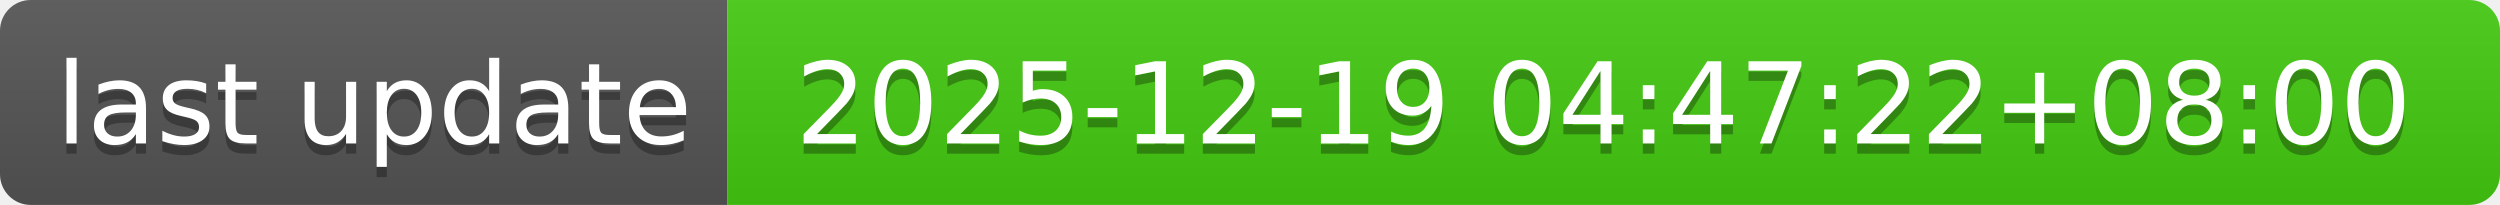
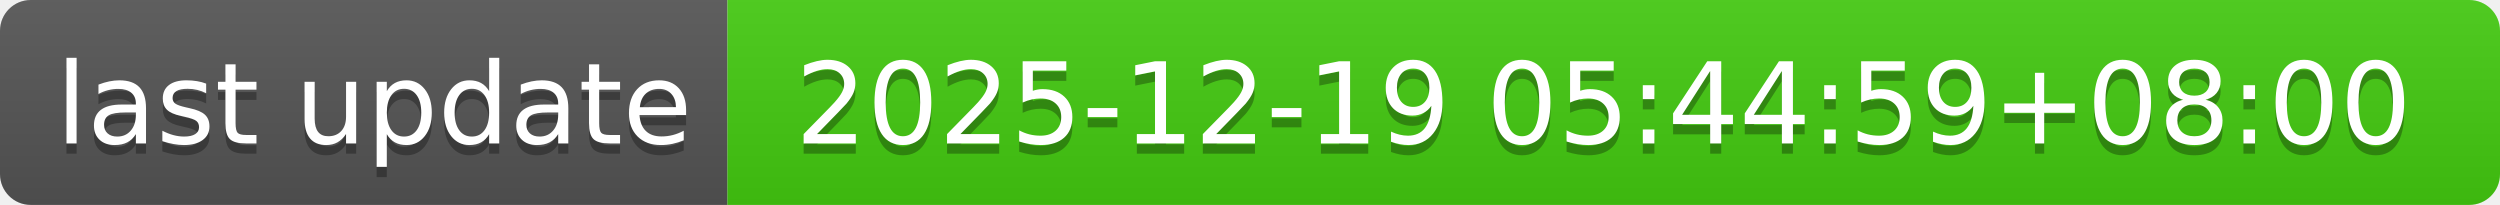
- <svg xmlns="http://www.w3.org/2000/svg" width="244" height="20" role="img" aria-label="last update: 2025-12-19 04:47:22+08:00">
+ <svg xmlns="http://www.w3.org/2000/svg" width="244" height="20" role="img" aria-label="last update: 2025-12-19 05:44:59+08:00">
  <linearGradient id="s" x2="0" y2="100%">
    <stop offset="0" stop-color="#bbb" stop-opacity=".1" />
    <stop offset="1" stop-opacity=".1" />
  </linearGradient>
  <clipPath id="r">
    <rect width="244" height="20" rx="3" fill="#fff" />
  </clipPath>
  <g clip-path="url(#r)">
    <rect width="71" height="20" fill="#555" />
    <rect x="71" width="173" height="20" fill="#4c1" />
    <rect width="244" height="20" fill="url(#s)" />
  </g>
  <g fill="#fff" text-anchor="middle" font-family="Verdana,Geneva,DejaVu Sans,sans-serif" text-rendering="geometricPrecision" font-size="110">
    <text aria-hidden="true" x="365" y="150" fill="#010101" fill-opacity=".3" transform="scale(.1)" textLength="610">last update</text>
    <text x="365" y="140" transform="scale(.1)" fill="#fff" textLength="610">last update</text>
-     <text aria-hidden="true" x="1565" y="150" fill="#010101" fill-opacity=".3" transform="scale(.1)" textLength="1630">2025-12-19 04:47:22+08:00</text>
-     <text x="1565" y="140" transform="scale(.1)" fill="#fff" textLength="1630">2025-12-19 04:47:22+08:00</text>
+     <text aria-hidden="true" x="1565" y="150" fill="#010101" fill-opacity=".3" transform="scale(.1)" textLength="1630">2025-12-19 05:44:59+08:00</text>
+     <text x="1565" y="140" transform="scale(.1)" fill="#fff" textLength="1630">2025-12-19 05:44:59+08:00</text>
  </g>
</svg>
